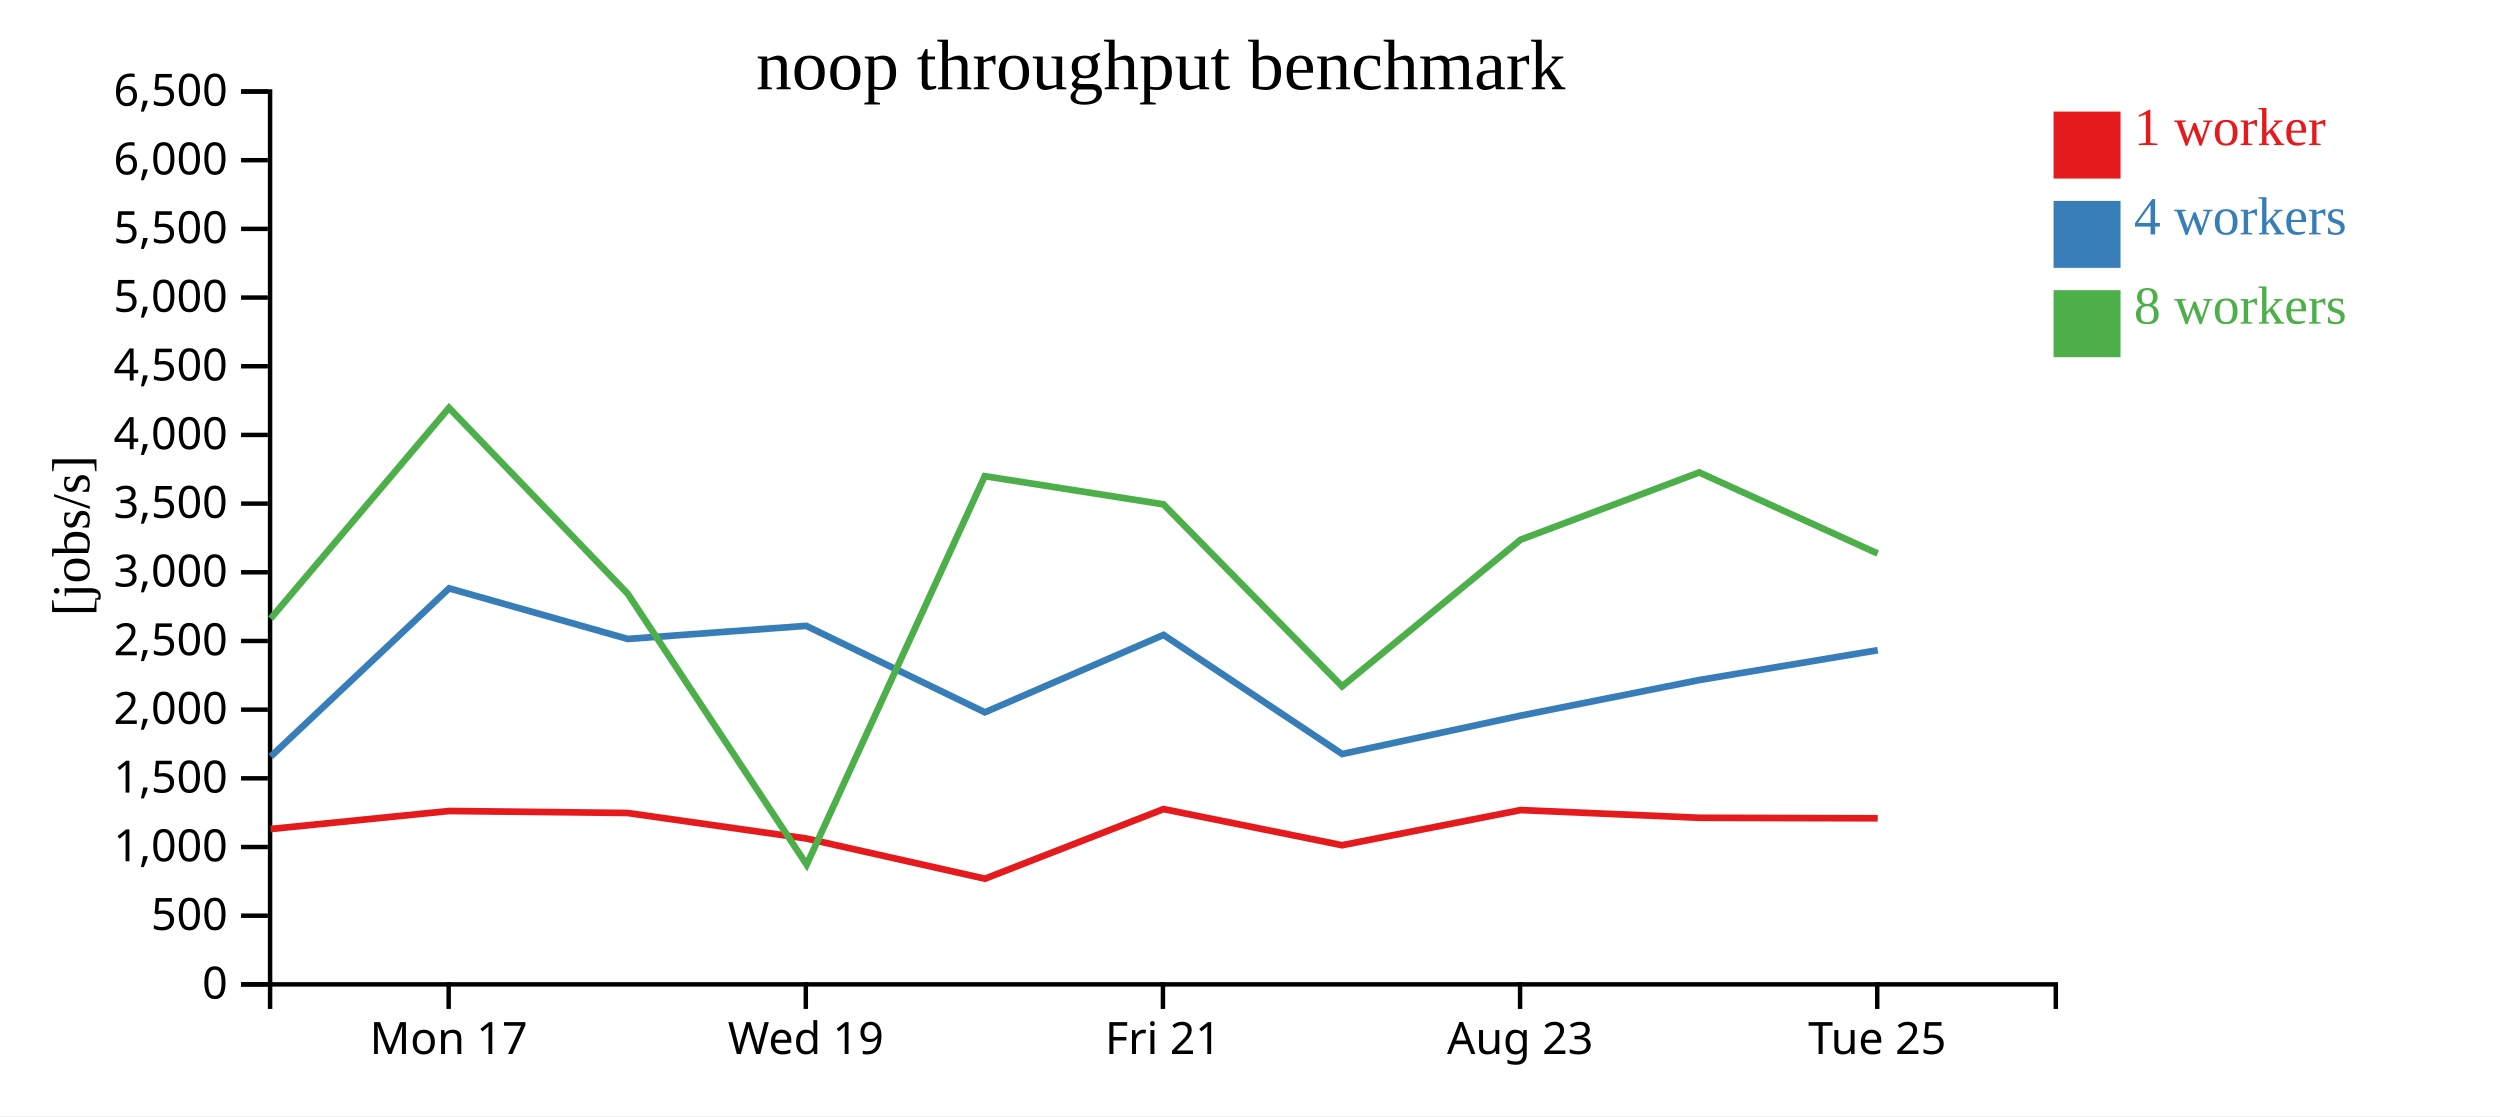
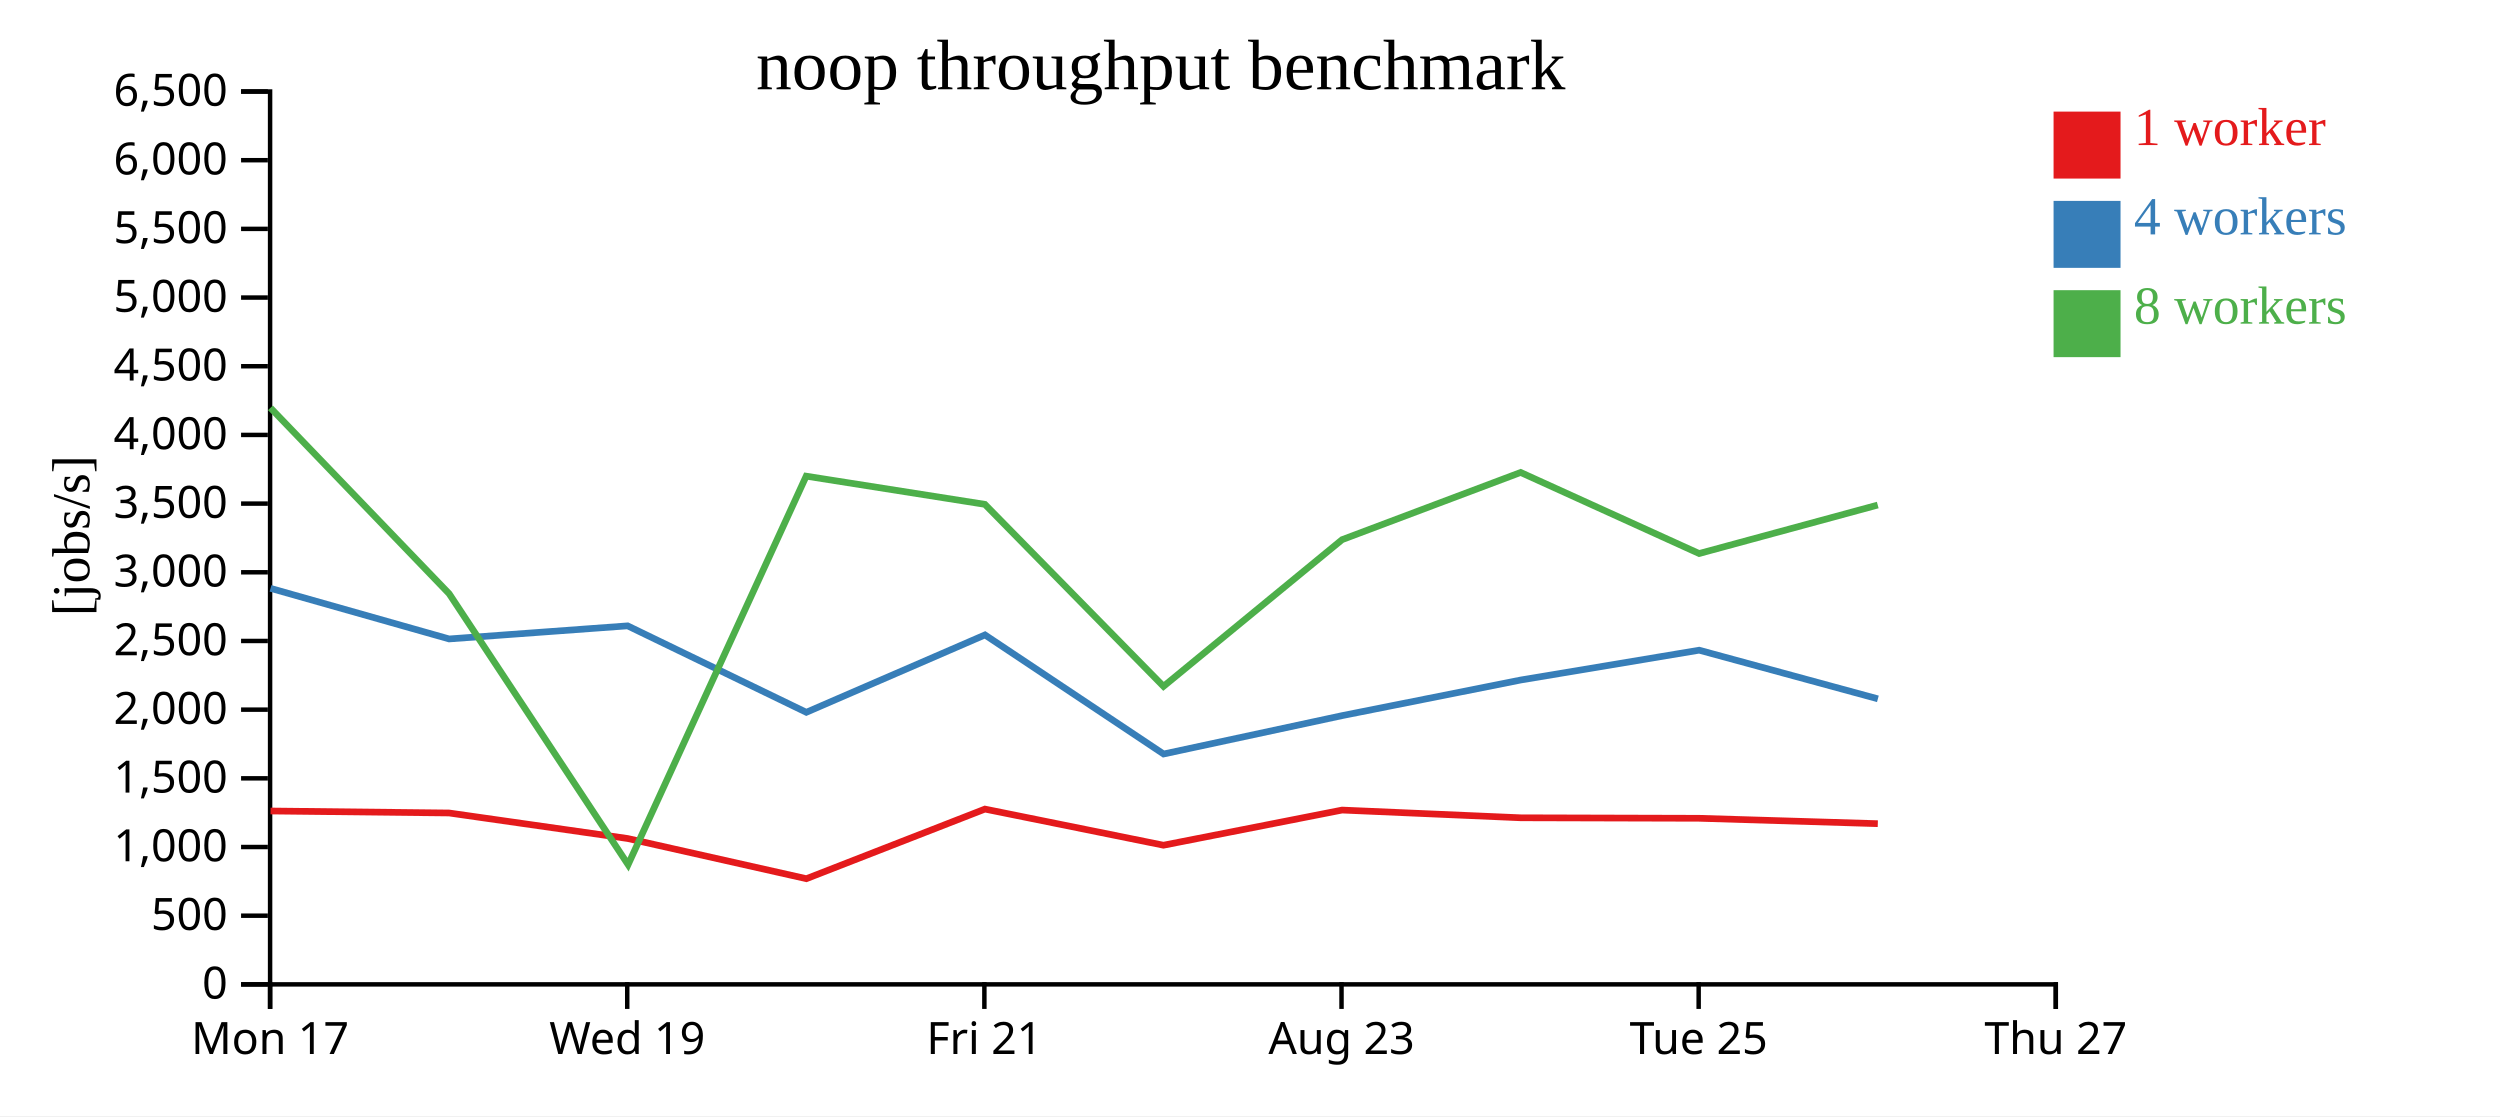
<svg xmlns="http://www.w3.org/2000/svg" width="560" height="250">
  <rect width="100%" height="100%" fill="white" />
  <g transform="translate(60,20)">
    <g transform="translate(0,200)" fill="none" font-size="10" font-family="sans-serif" text-anchor="middle">
      <path class="domain" stroke="currentColor" d="M0.5,6V0.5H400.5V6" />
-       <g class="tick" opacity="1" transform="translate(40.5,0)">
+       <g class="tick" opacity="1" transform="translate(0.5,0)">
        <line stroke="currentColor" y2="6" />
        <text fill="currentColor" y="9" dy="0.71em">Mon 17</text>
      </g>
-       <g class="tick" opacity="1" transform="translate(120.5,0)">
+       <g class="tick" opacity="1" transform="translate(80.5,0)">
        <line stroke="currentColor" y2="6" />
        <text fill="currentColor" y="9" dy="0.71em">Wed 19</text>
      </g>
-       <g class="tick" opacity="1" transform="translate(200.5,0)">
+       <g class="tick" opacity="1" transform="translate(160.5,0)">
        <line stroke="currentColor" y2="6" />
        <text fill="currentColor" y="9" dy="0.71em">Fri 21</text>
      </g>
-       <g class="tick" opacity="1" transform="translate(280.5,0)">
+       <g class="tick" opacity="1" transform="translate(240.5,0)">
        <line stroke="currentColor" y2="6" />
        <text fill="currentColor" y="9" dy="0.71em">Aug 23</text>
      </g>
-       <g class="tick" opacity="1" transform="translate(360.5,0)">
+       <g class="tick" opacity="1" transform="translate(320.5,0)">
        <line stroke="currentColor" y2="6" />
        <text fill="currentColor" y="9" dy="0.71em">Tue 25</text>
+       </g>
+       <g class="tick" opacity="1" transform="translate(400.5,0)">
+         <line stroke="currentColor" y2="6" />
+         <text fill="currentColor" y="9" dy="0.71em">Thu 27</text>
      </g>
    </g>
    <g fill="none" font-size="10" font-family="sans-serif" text-anchor="end">
      <path class="domain" stroke="currentColor" d="M-6,200.5H0.5V0.5H-6" />
      <g class="tick" opacity="1" transform="translate(0,200.5)">
        <line stroke="currentColor" x2="-6" />
        <text fill="currentColor" x="-9" dy="0.32em">0</text>
      </g>
      <g class="tick" opacity="1" transform="translate(0,185.1154)">
        <line stroke="currentColor" x2="-6" />
        <text fill="currentColor" x="-9" dy="0.32em">500</text>
      </g>
      <g class="tick" opacity="1" transform="translate(0,169.7308)">
        <line stroke="currentColor" x2="-6" />
        <text fill="currentColor" x="-9" dy="0.32em">1,000</text>
      </g>
      <g class="tick" opacity="1" transform="translate(0,154.3462)">
        <line stroke="currentColor" x2="-6" />
        <text fill="currentColor" x="-9" dy="0.32em">1,500</text>
      </g>
      <g class="tick" opacity="1" transform="translate(0,138.9615)">
        <line stroke="currentColor" x2="-6" />
        <text fill="currentColor" x="-9" dy="0.32em">2,000</text>
      </g>
      <g class="tick" opacity="1" transform="translate(0,123.5769)">
        <line stroke="currentColor" x2="-6" />
        <text fill="currentColor" x="-9" dy="0.32em">2,500</text>
      </g>
      <g class="tick" opacity="1" transform="translate(0,108.1923)">
        <line stroke="currentColor" x2="-6" />
        <text fill="currentColor" x="-9" dy="0.32em">3,000</text>
      </g>
      <g class="tick" opacity="1" transform="translate(0,92.80769)">
        <line stroke="currentColor" x2="-6" />
        <text fill="currentColor" x="-9" dy="0.32em">3,500</text>
      </g>
      <g class="tick" opacity="1" transform="translate(0,77.42308)">
        <line stroke="currentColor" x2="-6" />
        <text fill="currentColor" x="-9" dy="0.32em">4,000</text>
      </g>
      <g class="tick" opacity="1" transform="translate(0,62.03846)">
        <line stroke="currentColor" x2="-6" />
        <text fill="currentColor" x="-9" dy="0.32em">4,500</text>
      </g>
      <g class="tick" opacity="1" transform="translate(0,46.65385)">
        <line stroke="currentColor" x2="-6" />
        <text fill="currentColor" x="-9" dy="0.32em">5,000</text>
      </g>
      <g class="tick" opacity="1" transform="translate(0,31.26923)">
        <line stroke="currentColor" x2="-6" />
        <text fill="currentColor" x="-9" dy="0.32em">5,500</text>
      </g>
      <g class="tick" opacity="1" transform="translate(0,15.88462)">
        <line stroke="currentColor" x2="-6" />
        <text fill="currentColor" x="-9" dy="0.32em">6,000</text>
      </g>
      <g class="tick" opacity="1" transform="translate(0,0.5)">
        <line stroke="currentColor" x2="-6" />
        <text fill="currentColor" x="-9" dy="0.32em">6,500</text>
      </g>
    </g>
    <text text-anchor="middle" style="font-size: 12px" transform="rotate(-90)" y="-40" x="-100">[jobs/s]</text>
    <text text-anchor="middle" style="font-size: 16px" y="0" x="200">noop throughput benchmark</text>
-     <path class="line" fill="none" stroke="#e41a1c" stroke-width="1.5" d="M0.629,165.699L40.595,161.663L80.598,162.108L120.6,167.826L160.623,176.829L200.629,161.234L240.614,169.329L280.63,161.453L320.638,163.184L360.61,163.296" />
-     <path class="line" fill="none" stroke="#377eb8" stroke-width="1.5" d="M0.655,149.46L40.597,111.789L80.603,123.123L120.587,120.19L160.611,139.557L200.632,122.221L240.643,148.896L280.66,140.294L320.651,132.32L360.614,125.642" />
-     <path class="line" fill="none" stroke="#4daf4a" stroke-width="1.5" d="M0.623,118.566L40.579,71.356L80.603,112.983L120.693,173.683L160.583,86.659L200.617,92.975L240.625,133.744L280.631,100.882L320.624,85.827L360.604,103.99" />
+     <path class="line" fill="none" stroke="#e41a1c" stroke-width="1.5" d="M0.595,161.663L40.598,162.108L80.6,167.826L120.623,176.829L160.629,161.234L200.614,169.329L240.63,161.453L280.638,163.184L320.61,163.296L360.629,164.503" />
+     <path class="line" fill="none" stroke="#377eb8" stroke-width="1.5" d="M0.597,111.789L40.603,123.123L80.587,120.19L120.611,139.557L160.632,122.221L200.643,148.896L240.66,140.294L280.651,132.32L320.614,125.642L360.645,136.542" />
+     <path class="line" fill="none" stroke="#4daf4a" stroke-width="1.5" d="M0.579,71.356L40.603,112.983L80.693,173.683L120.583,86.659L160.617,92.975L200.625,133.744L240.631,100.882L280.624,85.827L320.604,103.99L360.613,93.129" />
    <rect class="dot" x="400" y="5" width="15" height="15" style="fill: #e41a1c;" />
    <rect class="dot" x="400" y="25" width="15" height="15" style="fill: #377eb8;" />
    <rect class="dot" x="400" y="45" width="15" height="15" style="fill: #4daf4a;" />
    <text class="label" x="418" y="12.5" style="fill: #e41a1c; alignment-baseline: middle;" text-anchor="left">1 worker</text>
    <text class="label" x="418" y="32.5" style="fill: #377eb8; alignment-baseline: middle;" text-anchor="left">4 workers</text>
    <text class="label" x="418" y="52.5" style="fill: #4daf4a; alignment-baseline: middle;" text-anchor="left">8 workers</text>
  </g>
</svg>
